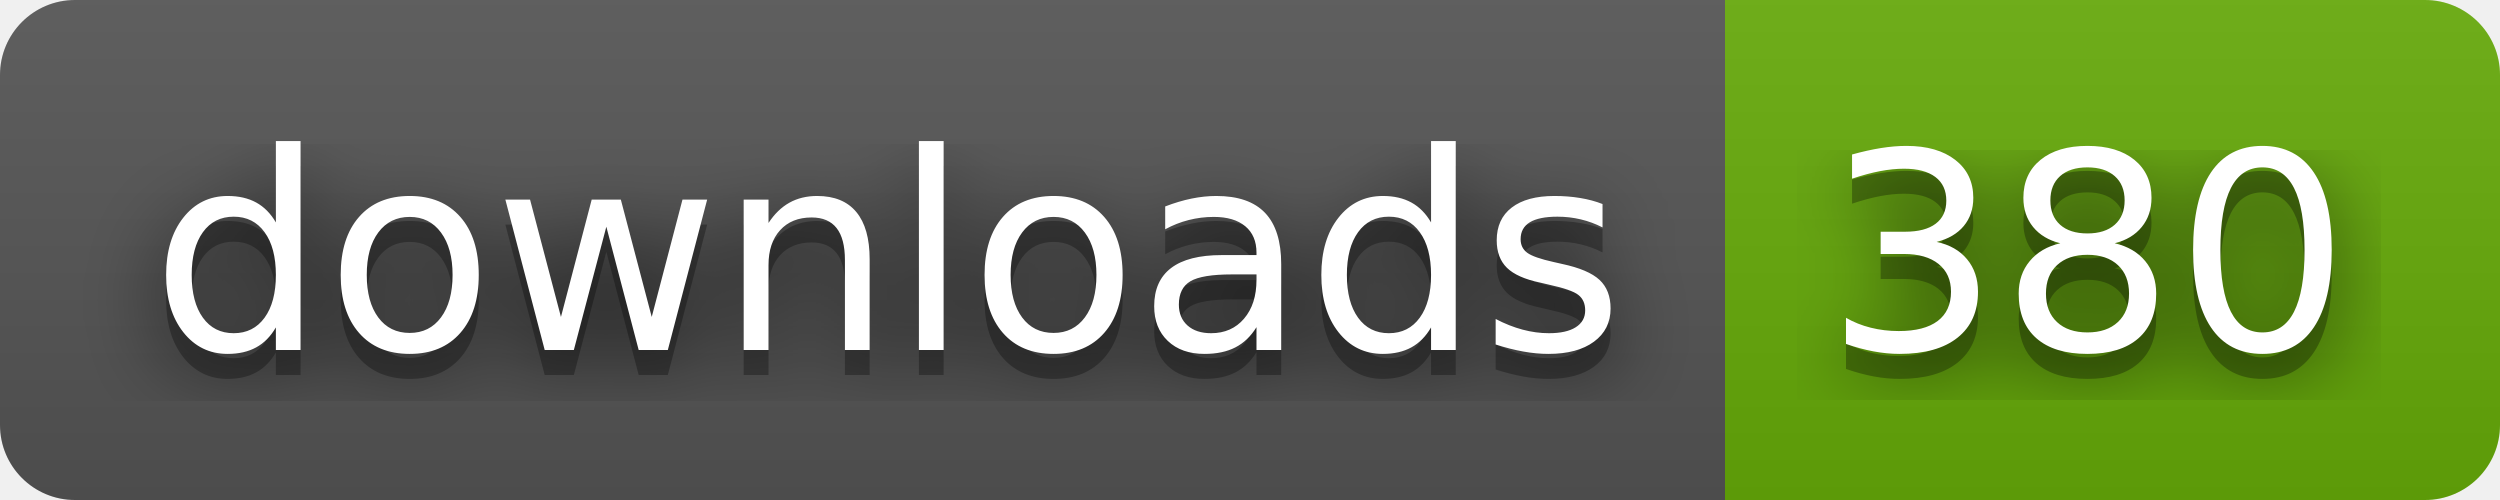
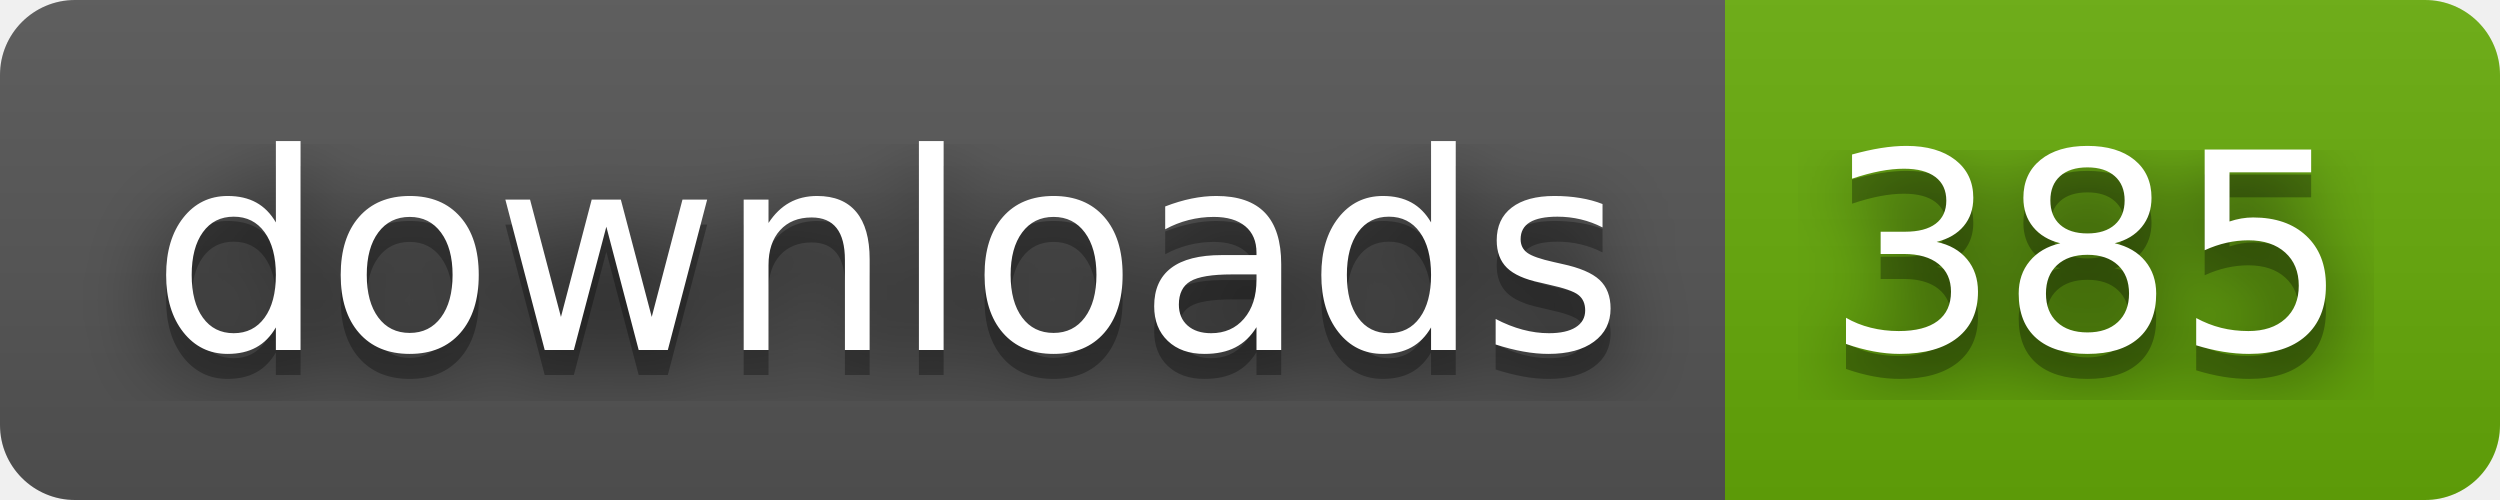
- <svg xmlns="http://www.w3.org/2000/svg" width="100" height="20" role="img" aria-label="downloads: 380">
+ <svg xmlns="http://www.w3.org/2000/svg" width="100" height="20" role="img" aria-label="downloads: 385">
  <filter id="blur">
    <feGaussianBlur stdDeviation="16" />
  </filter>
  <linearGradient id="s" x2="0" y2="100%">
    <stop offset="0" stop-color="#bbb" stop-opacity=".1" />
    <stop offset="1" stop-opacity=".1" />
  </linearGradient>
  <clipPath id="r">
    <rect width="100" height="20" rx="3" />
  </clipPath>
  <g clip-path="url(#r)">
    <rect width="69" height="20" fill="#555" />
    <rect x="69" width="31" height="20" fill="#67ac09" />
    <rect width="100" height="20" fill="url(#s)" />
  </g>
  <g fill="#fff" text-anchor="middle" font-family="Verdana,Geneva,DejaVu Sans,sans-serif" text-rendering="geometricPrecision" font-size="110">
    <g transform="scale(.1)">
      <g aria-hidden="true" fill="#010101">
        <text x="355" y="150" fill-opacity=".8" filter="url(#blur)" textLength="590">downloads</text>
        <text x="355" y="150" fill-opacity=".3" textLength="590">downloads</text>
      </g>
      <text x="355" y="140" textLength="590">downloads</text>
    </g>
    <g transform="scale(.1)">
      <g aria-hidden="true" fill="#010101">
-         <text x="835" y="150" fill-opacity=".8" filter="url(#blur)" textLength="210">380</text>
-         <text x="835" y="150" fill-opacity=".3" textLength="210">380</text>
+         <text x="835" y="150" fill-opacity=".8" filter="url(#blur)" textLength="210">385</text>
+         <text x="835" y="150" fill-opacity=".3" textLength="210">385</text>
      </g>
-       <text x="835" y="140" textLength="210">380</text>
+       <text x="835" y="140" textLength="210">385</text>
    </g>
  </g>
</svg>
